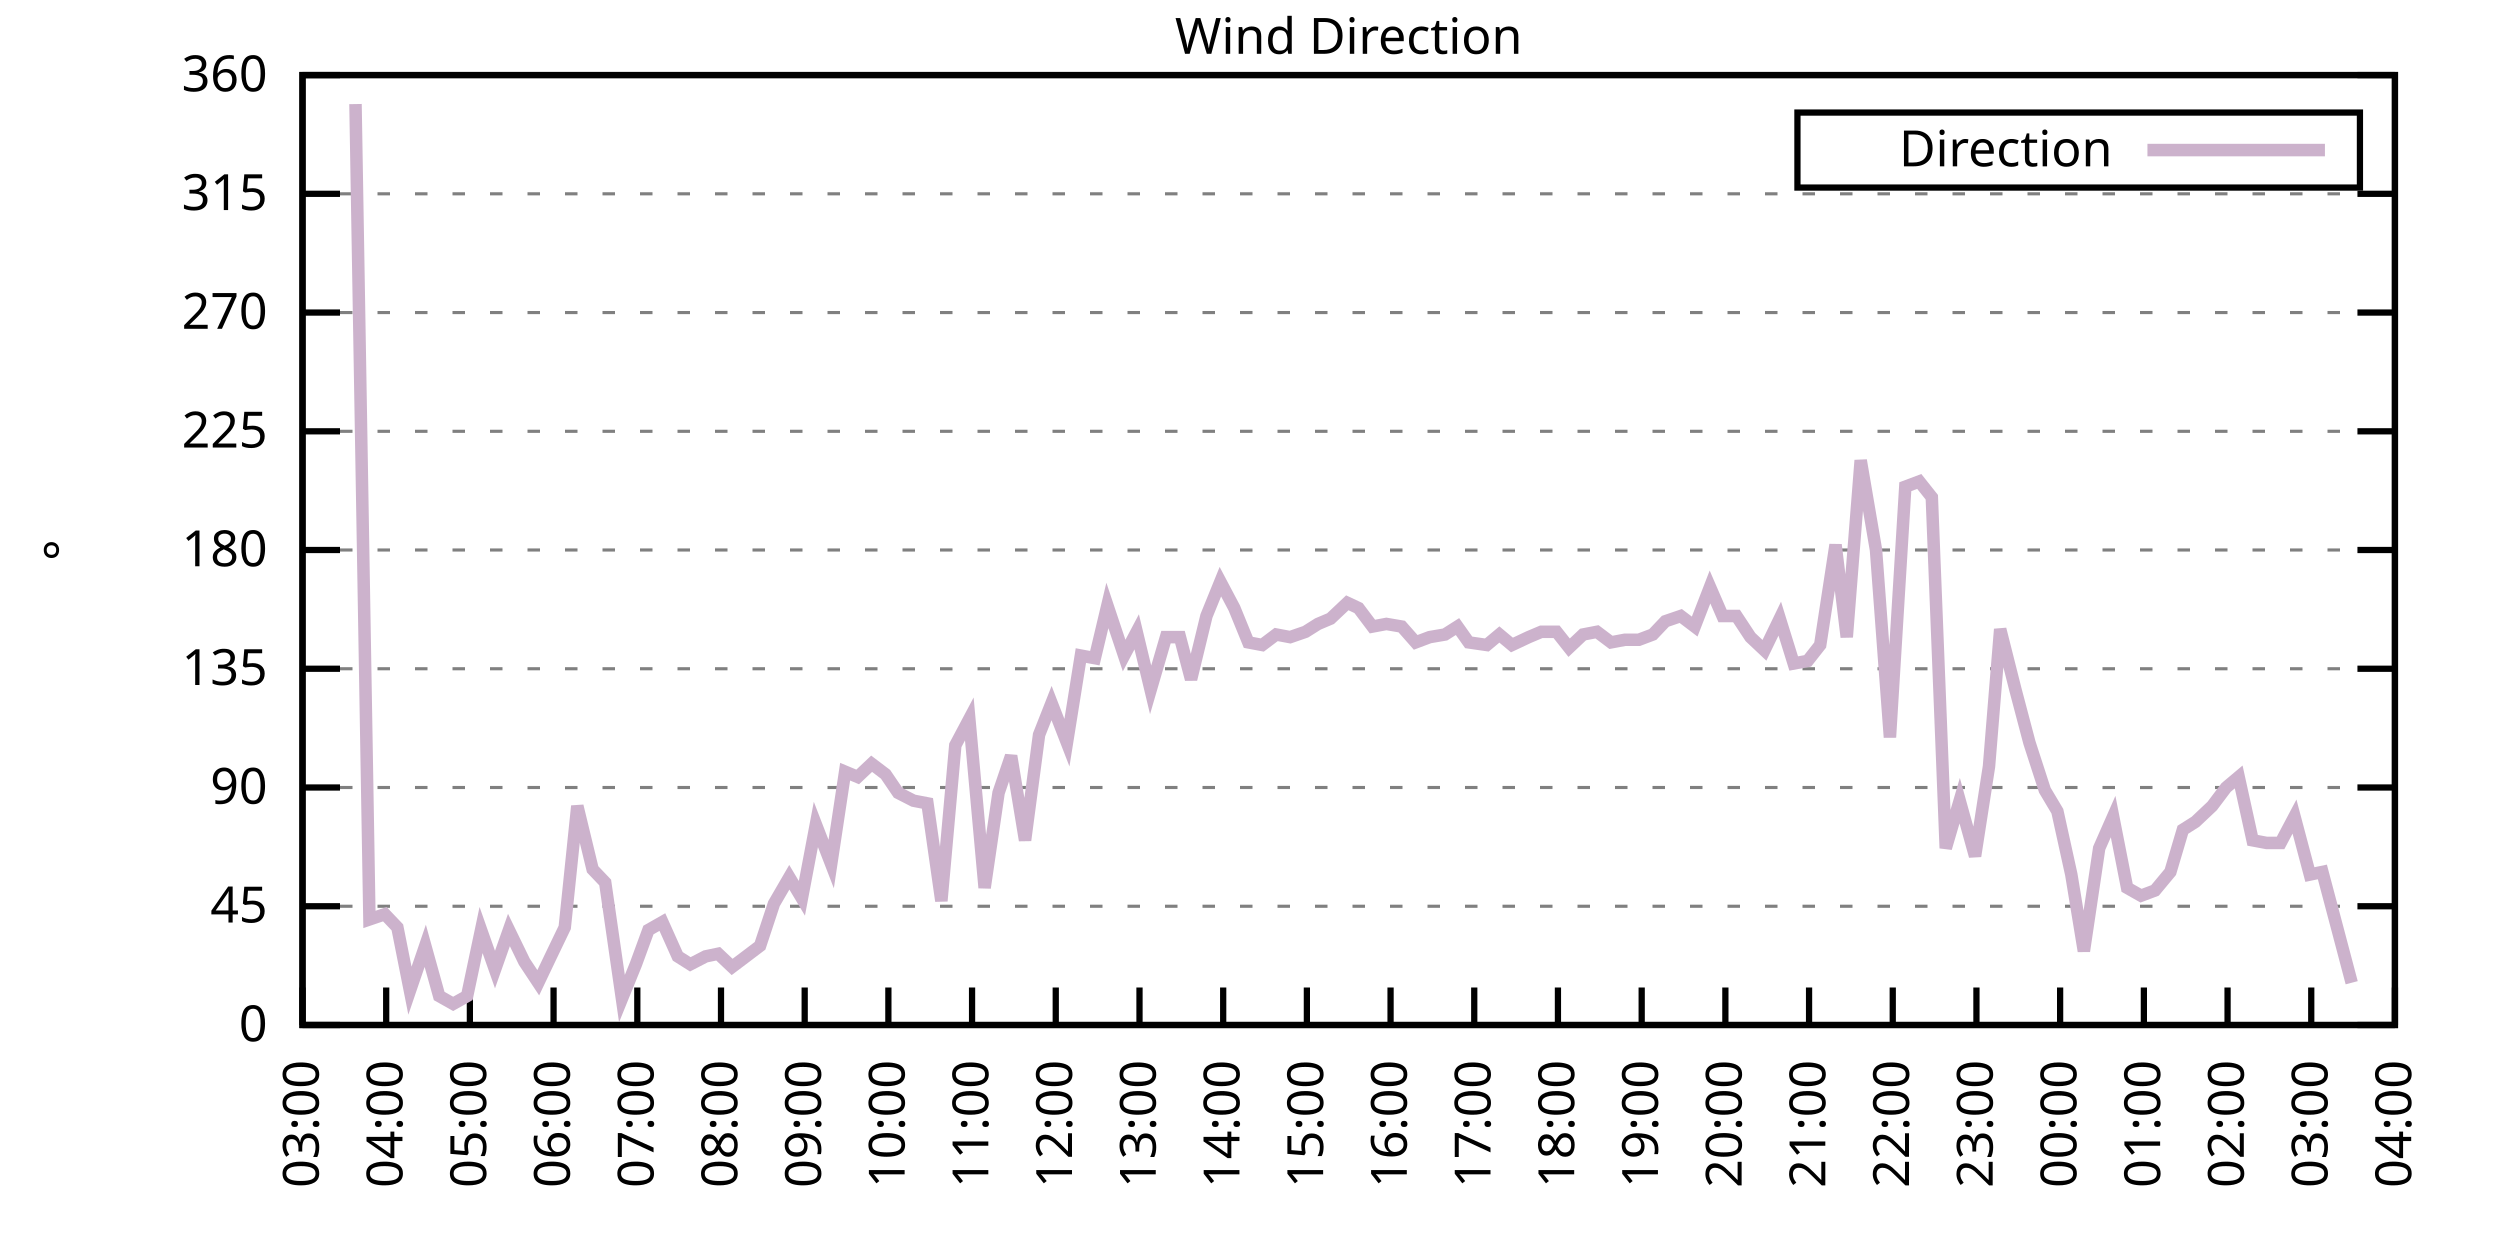
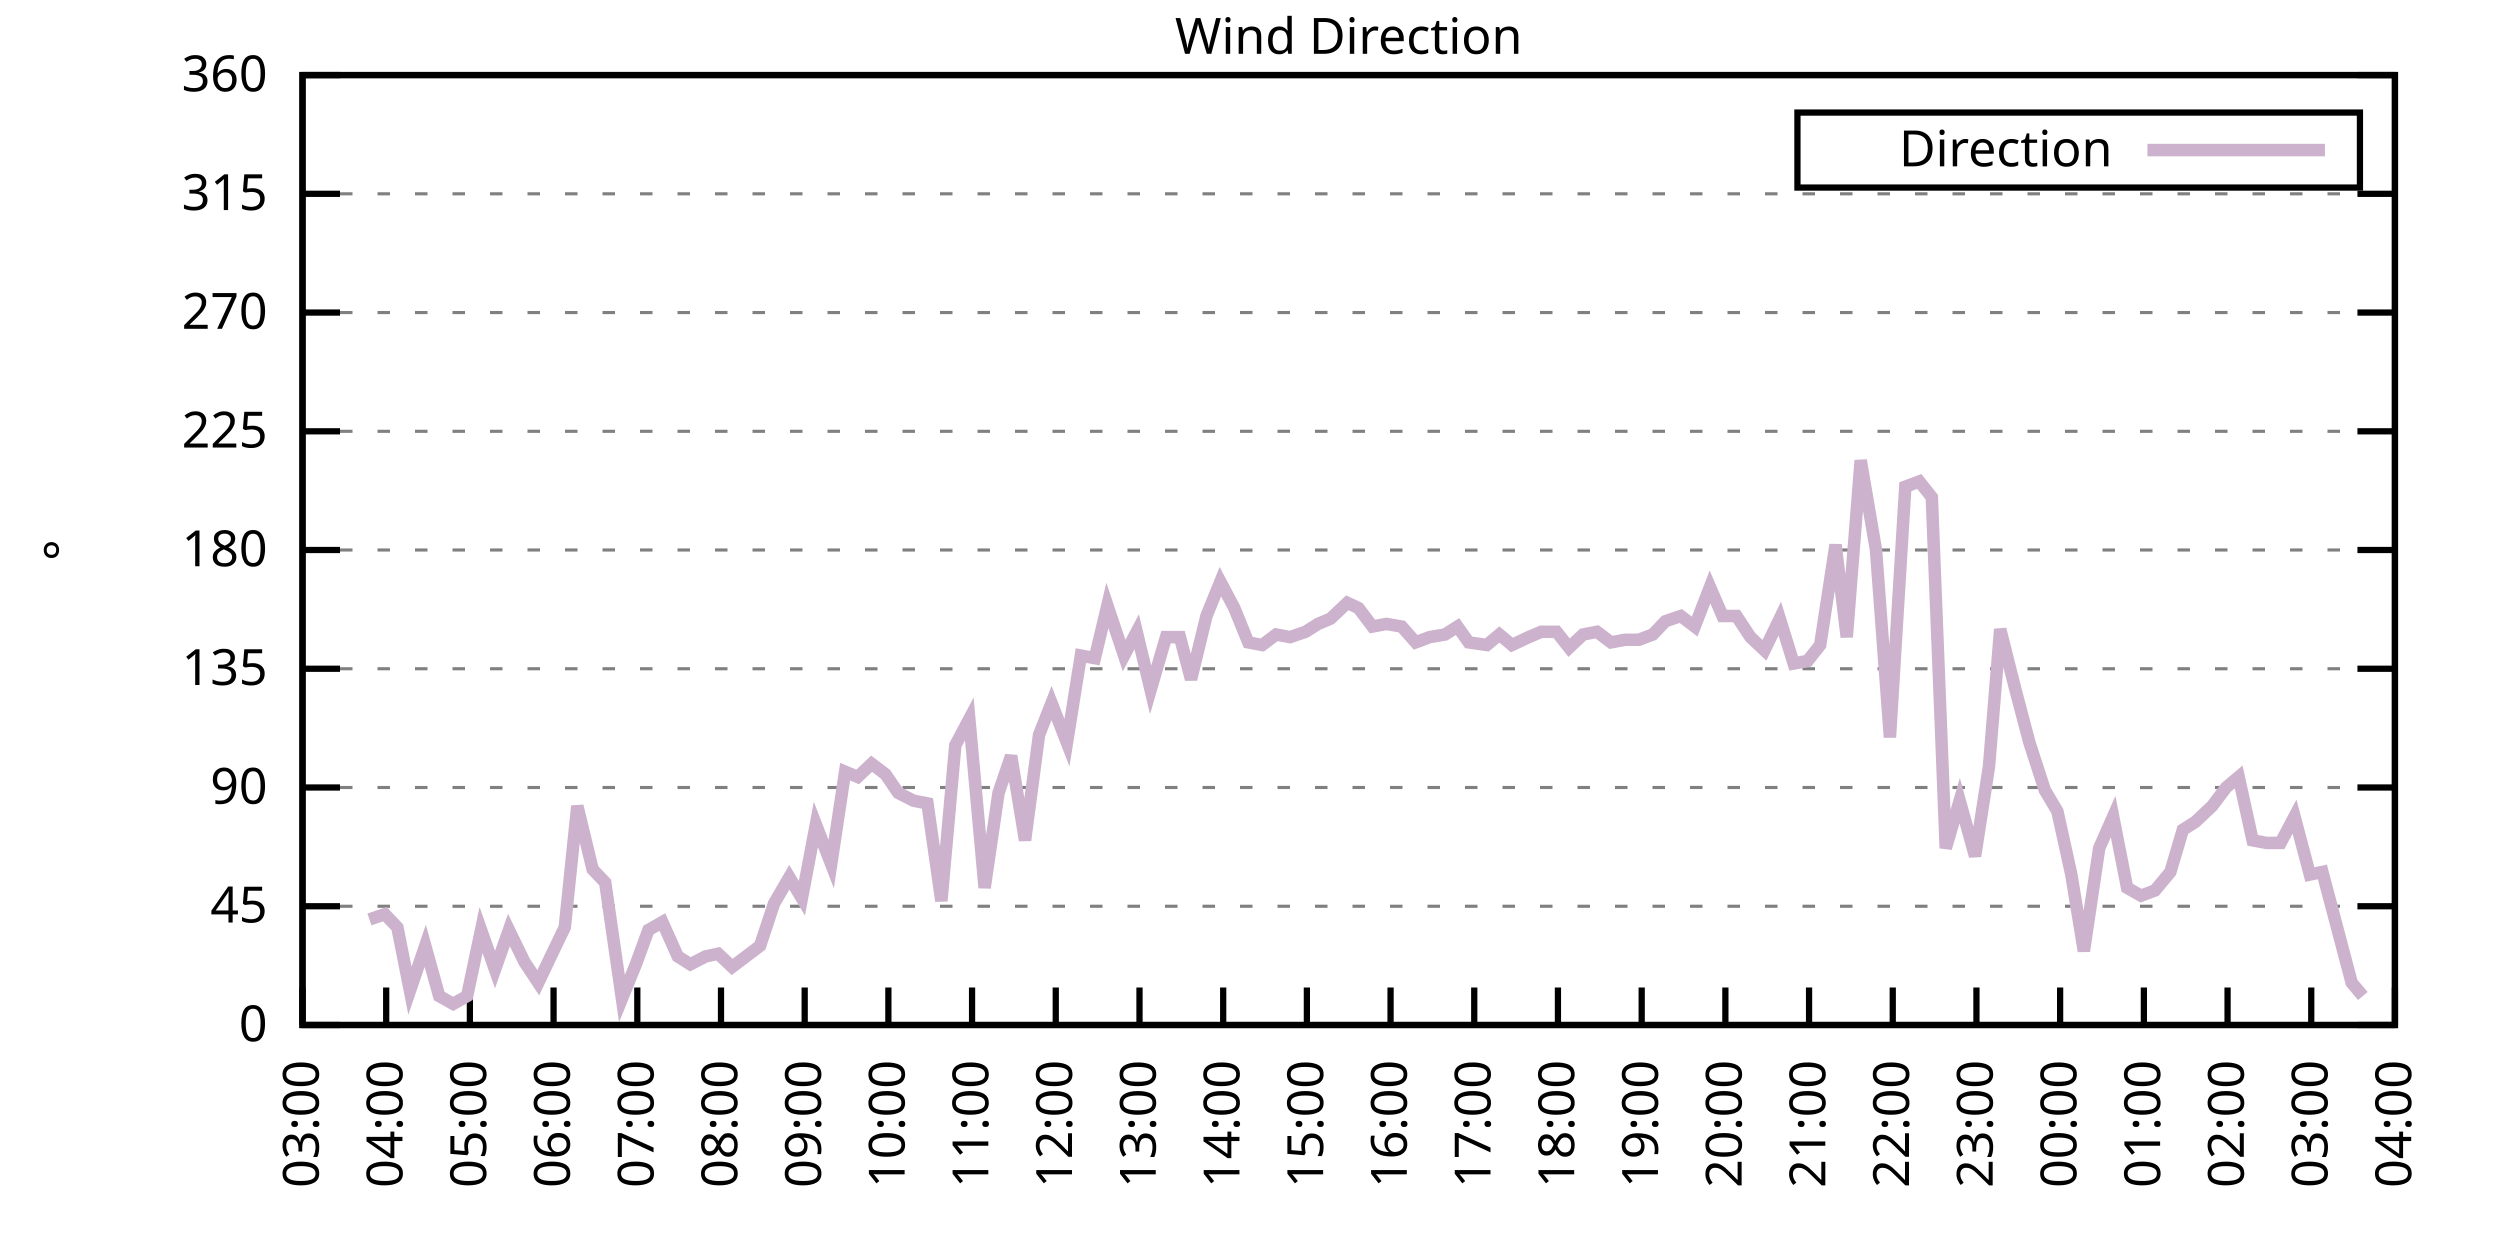
<svg xmlns="http://www.w3.org/2000/svg" xmlns:xlink="http://www.w3.org/1999/xlink" width="400" height="200" viewBox="0 0 400 200">
  <g id="gnuplot_canvas">
    <rect x="0" y="0" width="400" height="200" fill="none" />
    <defs>
      <circle id="gpDot" r="0.5" stroke-width="0.5" stroke="currentColor" />
      <path id="gpPt0" stroke-width="0.333" stroke="currentColor" d="M-1,0 h2 M0,-1 v2" />
      <path id="gpPt1" stroke-width="0.333" stroke="currentColor" d="M-1,-1 L1,1 M1,-1 L-1,1" />
      <path id="gpPt2" stroke-width="0.333" stroke="currentColor" d="M-1,0 L1,0 M0,-1 L0,1 M-1,-1 L1,1 M-1,1 L1,-1" />
      <rect id="gpPt3" stroke-width="0.333" stroke="currentColor" x="-1" y="-1" width="2" height="2" />
      <rect id="gpPt4" stroke-width="0.333" stroke="currentColor" fill="currentColor" x="-1" y="-1" width="2" height="2" />
      <circle id="gpPt5" stroke-width="0.333" stroke="currentColor" cx="0" cy="0" r="1" />
      <use xlink:href="#gpPt5" id="gpPt6" fill="currentColor" stroke="none" />
      <path id="gpPt7" stroke-width="0.333" stroke="currentColor" d="M0,-1.33 L-1.33,0.67 L1.33,0.67 z" />
      <use xlink:href="#gpPt7" id="gpPt8" fill="currentColor" stroke="none" />
      <use xlink:href="#gpPt7" id="gpPt9" stroke="currentColor" transform="rotate(180)" />
      <use xlink:href="#gpPt9" id="gpPt10" fill="currentColor" stroke="none" />
      <use xlink:href="#gpPt3" id="gpPt11" stroke="currentColor" transform="rotate(45)" />
      <use xlink:href="#gpPt11" id="gpPt12" fill="currentColor" stroke="none" />
      <path id="gpPt13" stroke-width="0.333" stroke="currentColor" d="M0,1.330 L1.265,0.411 L0.782,-1.067 L-0.782,-1.076 L-1.265,0.411 z" />
      <use xlink:href="#gpPt13" id="gpPt14" fill="currentColor" stroke="none" />
      <filter id="textbox" filterUnits="objectBoundingBox" x="0" y="0" height="1" width="1">
        <feFlood flood-color="white" flood-opacity="1" result="bgnd" />
        <feComposite in="SourceGraphic" in2="bgnd" operator="atop" />
      </filter>
      <filter id="greybox" filterUnits="objectBoundingBox" x="0" y="0" height="1" width="1">
        <feFlood flood-color="lightgrey" flood-opacity="1" result="grey" />
        <feComposite in="SourceGraphic" in2="grey" operator="atop" />
      </filter>
    </defs>
    <g fill="none" color="white" stroke="currentColor" stroke-width="1.00" stroke-linecap="butt" stroke-linejoin="miter">
</g>
    <g fill="none" color="black" stroke="currentColor" stroke-width="1.00" stroke-linecap="butt" stroke-linejoin="miter">
      <g stroke="none" shape-rendering="crispEdges">
        <polygon fill="rgb(255, 255, 255)" points="48.40,164.00 383.18,164.00 383.18,12.02 48.40,12.02 " />
      </g>
    </g>
    <g fill="none" color="black" stroke="currentColor" stroke-width="1.00" stroke-linecap="butt" stroke-linejoin="miter">
</g>
    <g fill="none" color="black" stroke="black" stroke-width="0.50" stroke-linecap="butt" stroke-linejoin="miter">
</g>
    <g fill="none" color="gray" stroke="currentColor" stroke-width="0.50" stroke-linecap="butt" stroke-linejoin="miter">
      <path stroke="gray" stroke-dasharray="2,4" class="gridline" d="M48.40,164.00 L383.19,164.00  " />
    </g>
    <g fill="none" color="gray" stroke="gray" stroke-width="1.00" stroke-linecap="butt" stroke-linejoin="miter">
</g>
    <g fill="none" color="black" stroke="currentColor" stroke-width="1.00" stroke-linecap="butt" stroke-linejoin="miter">
      <path stroke="black" d="M48.40,164.00 L54.40,164.00 M383.19,164.00 L377.19,164.00  " />
      <g transform="translate(42.80,166.60)" stroke="none" fill="black" font-family="Sans" font-size="8.00" text-anchor="end">
        <text>
          <tspan font-family="Sans"> 0</tspan>
        </text>
      </g>
    </g>
    <g fill="none" color="black" stroke="currentColor" stroke-width="1.00" stroke-linecap="butt" stroke-linejoin="miter">
</g>
    <g fill="none" color="black" stroke="black" stroke-width="0.50" stroke-linecap="butt" stroke-linejoin="miter">
</g>
    <g fill="none" color="gray" stroke="currentColor" stroke-width="0.50" stroke-linecap="butt" stroke-linejoin="miter">
      <path stroke="gray" stroke-dasharray="2,4" class="gridline" d="M48.40,145.00 L383.19,145.00  " />
    </g>
    <g fill="none" color="gray" stroke="gray" stroke-width="1.00" stroke-linecap="butt" stroke-linejoin="miter">
</g>
    <g fill="none" color="black" stroke="currentColor" stroke-width="1.00" stroke-linecap="butt" stroke-linejoin="miter">
      <path stroke="black" d="M48.40,145.00 L54.40,145.00 M383.19,145.00 L377.19,145.00  " />
      <g transform="translate(42.80,147.60)" stroke="none" fill="black" font-family="Sans" font-size="8.00" text-anchor="end">
        <text>
          <tspan font-family="Sans"> 45</tspan>
        </text>
      </g>
    </g>
    <g fill="none" color="black" stroke="currentColor" stroke-width="1.00" stroke-linecap="butt" stroke-linejoin="miter">
</g>
    <g fill="none" color="black" stroke="black" stroke-width="0.50" stroke-linecap="butt" stroke-linejoin="miter">
</g>
    <g fill="none" color="gray" stroke="currentColor" stroke-width="0.50" stroke-linecap="butt" stroke-linejoin="miter">
      <path stroke="gray" stroke-dasharray="2,4" class="gridline" d="M48.40,126.00 L383.19,126.00  " />
    </g>
    <g fill="none" color="gray" stroke="gray" stroke-width="1.00" stroke-linecap="butt" stroke-linejoin="miter">
</g>
    <g fill="none" color="black" stroke="currentColor" stroke-width="1.00" stroke-linecap="butt" stroke-linejoin="miter">
      <path stroke="black" d="M48.40,126.00 L54.40,126.00 M383.19,126.00 L377.19,126.00  " />
      <g transform="translate(42.80,128.60)" stroke="none" fill="black" font-family="Sans" font-size="8.00" text-anchor="end">
        <text>
          <tspan font-family="Sans"> 90</tspan>
        </text>
      </g>
    </g>
    <g fill="none" color="black" stroke="currentColor" stroke-width="1.00" stroke-linecap="butt" stroke-linejoin="miter">
</g>
    <g fill="none" color="black" stroke="black" stroke-width="0.50" stroke-linecap="butt" stroke-linejoin="miter">
</g>
    <g fill="none" color="gray" stroke="currentColor" stroke-width="0.50" stroke-linecap="butt" stroke-linejoin="miter">
      <path stroke="gray" stroke-dasharray="2,4" class="gridline" d="M48.40,107.00 L383.19,107.00  " />
    </g>
    <g fill="none" color="gray" stroke="gray" stroke-width="1.00" stroke-linecap="butt" stroke-linejoin="miter">
</g>
    <g fill="none" color="black" stroke="currentColor" stroke-width="1.00" stroke-linecap="butt" stroke-linejoin="miter">
      <path stroke="black" d="M48.40,107.00 L54.40,107.00 M383.19,107.00 L377.19,107.00  " />
      <g transform="translate(42.80,109.60)" stroke="none" fill="black" font-family="Sans" font-size="8.00" text-anchor="end">
        <text>
          <tspan font-family="Sans"> 135</tspan>
        </text>
      </g>
    </g>
    <g fill="none" color="black" stroke="currentColor" stroke-width="1.00" stroke-linecap="butt" stroke-linejoin="miter">
</g>
    <g fill="none" color="black" stroke="black" stroke-width="0.50" stroke-linecap="butt" stroke-linejoin="miter">
</g>
    <g fill="none" color="gray" stroke="currentColor" stroke-width="0.50" stroke-linecap="butt" stroke-linejoin="miter">
      <path stroke="gray" stroke-dasharray="2,4" class="gridline" d="M48.40,88.00 L383.19,88.00  " />
    </g>
    <g fill="none" color="gray" stroke="gray" stroke-width="1.00" stroke-linecap="butt" stroke-linejoin="miter">
</g>
    <g fill="none" color="black" stroke="currentColor" stroke-width="1.00" stroke-linecap="butt" stroke-linejoin="miter">
      <path stroke="black" d="M48.40,88.00 L54.40,88.00 M383.19,88.00 L377.19,88.00  " />
      <g transform="translate(42.80,90.60)" stroke="none" fill="black" font-family="Sans" font-size="8.00" text-anchor="end">
        <text>
          <tspan font-family="Sans"> 180</tspan>
        </text>
      </g>
    </g>
    <g fill="none" color="black" stroke="currentColor" stroke-width="1.00" stroke-linecap="butt" stroke-linejoin="miter">
</g>
    <g fill="none" color="black" stroke="black" stroke-width="0.50" stroke-linecap="butt" stroke-linejoin="miter">
</g>
    <g fill="none" color="gray" stroke="currentColor" stroke-width="0.50" stroke-linecap="butt" stroke-linejoin="miter">
      <path stroke="gray" stroke-dasharray="2,4" class="gridline" d="M48.40,69.01 L383.19,69.01  " />
    </g>
    <g fill="none" color="gray" stroke="gray" stroke-width="1.00" stroke-linecap="butt" stroke-linejoin="miter">
</g>
    <g fill="none" color="black" stroke="currentColor" stroke-width="1.00" stroke-linecap="butt" stroke-linejoin="miter">
      <path stroke="black" d="M48.40,69.01 L54.40,69.01 M383.19,69.01 L377.19,69.01  " />
      <g transform="translate(42.80,71.61)" stroke="none" fill="black" font-family="Sans" font-size="8.00" text-anchor="end">
        <text>
          <tspan font-family="Sans"> 225</tspan>
        </text>
      </g>
    </g>
    <g fill="none" color="black" stroke="currentColor" stroke-width="1.00" stroke-linecap="butt" stroke-linejoin="miter">
</g>
    <g fill="none" color="black" stroke="black" stroke-width="0.50" stroke-linecap="butt" stroke-linejoin="miter">
</g>
    <g fill="none" color="gray" stroke="currentColor" stroke-width="0.50" stroke-linecap="butt" stroke-linejoin="miter">
      <path stroke="gray" stroke-dasharray="2,4" class="gridline" d="M48.40,50.01 L383.19,50.01  " />
    </g>
    <g fill="none" color="gray" stroke="gray" stroke-width="1.00" stroke-linecap="butt" stroke-linejoin="miter">
</g>
    <g fill="none" color="black" stroke="currentColor" stroke-width="1.00" stroke-linecap="butt" stroke-linejoin="miter">
      <path stroke="black" d="M48.40,50.01 L54.40,50.01 M383.19,50.01 L377.19,50.01  " />
      <g transform="translate(42.80,52.61)" stroke="none" fill="black" font-family="Sans" font-size="8.00" text-anchor="end">
        <text>
          <tspan font-family="Sans"> 270</tspan>
        </text>
      </g>
    </g>
    <g fill="none" color="black" stroke="currentColor" stroke-width="1.00" stroke-linecap="butt" stroke-linejoin="miter">
</g>
    <g fill="none" color="black" stroke="black" stroke-width="0.50" stroke-linecap="butt" stroke-linejoin="miter">
</g>
    <g fill="none" color="gray" stroke="currentColor" stroke-width="0.50" stroke-linecap="butt" stroke-linejoin="miter">
      <path stroke="gray" stroke-dasharray="2,4" class="gridline" d="M48.40,31.01 L383.19,31.01  " />
    </g>
    <g fill="none" color="gray" stroke="gray" stroke-width="1.00" stroke-linecap="butt" stroke-linejoin="miter">
</g>
    <g fill="none" color="black" stroke="currentColor" stroke-width="1.00" stroke-linecap="butt" stroke-linejoin="miter">
      <path stroke="black" d="M48.40,31.01 L54.40,31.01 M383.19,31.01 L377.19,31.01  " />
      <g transform="translate(42.80,33.61)" stroke="none" fill="black" font-family="Sans" font-size="8.00" text-anchor="end">
        <text>
          <tspan font-family="Sans"> 315</tspan>
        </text>
      </g>
    </g>
    <g fill="none" color="black" stroke="currentColor" stroke-width="1.00" stroke-linecap="butt" stroke-linejoin="miter">
</g>
    <g fill="none" color="black" stroke="black" stroke-width="0.50" stroke-linecap="butt" stroke-linejoin="miter">
</g>
    <g fill="none" color="gray" stroke="currentColor" stroke-width="0.50" stroke-linecap="butt" stroke-linejoin="miter">
      <path stroke="gray" stroke-dasharray="2,4" class="gridline" d="M48.40,12.01 L383.19,12.01  " />
    </g>
    <g fill="none" color="gray" stroke="gray" stroke-width="1.00" stroke-linecap="butt" stroke-linejoin="miter">
</g>
    <g fill="none" color="black" stroke="currentColor" stroke-width="1.00" stroke-linecap="butt" stroke-linejoin="miter">
      <path stroke="black" d="M48.40,12.01 L54.40,12.01 M383.19,12.01 L377.19,12.01  " />
      <g transform="translate(42.80,14.61)" stroke="none" fill="black" font-family="Sans" font-size="8.00" text-anchor="end">
        <text>
          <tspan font-family="Sans"> 360</tspan>
        </text>
      </g>
    </g>
    <g fill="none" color="black" stroke="currentColor" stroke-width="1.00" stroke-linecap="butt" stroke-linejoin="miter">
      <path stroke="black" d="M48.40,164.00 L48.40,158.00  " />
      <g transform="translate(51.00,169.60) rotate(270.00)" stroke="none" fill="black" font-family="Sans" font-size="8.00" text-anchor="end">
        <text>
          <tspan font-family="Sans">03:00</tspan>
        </text>
      </g>
    </g>
    <g fill="none" color="black" stroke="currentColor" stroke-width="1.00" stroke-linecap="butt" stroke-linejoin="miter">
      <path stroke="black" d="M61.79,164.00 L61.79,158.00  " />
      <g transform="translate(64.39,169.60) rotate(270.00)" stroke="none" fill="black" font-family="Sans" font-size="8.00" text-anchor="end">
        <text>
          <tspan font-family="Sans">04:00</tspan>
        </text>
      </g>
    </g>
    <g fill="none" color="black" stroke="currentColor" stroke-width="1.00" stroke-linecap="butt" stroke-linejoin="miter">
      <path stroke="black" d="M75.18,164.00 L75.18,158.00  " />
      <g transform="translate(77.78,169.60) rotate(270.00)" stroke="none" fill="black" font-family="Sans" font-size="8.00" text-anchor="end">
        <text>
          <tspan font-family="Sans">05:00</tspan>
        </text>
      </g>
    </g>
    <g fill="none" color="black" stroke="currentColor" stroke-width="1.00" stroke-linecap="butt" stroke-linejoin="miter">
      <path stroke="black" d="M88.57,164.00 L88.57,158.00  " />
      <g transform="translate(91.17,169.60) rotate(270.00)" stroke="none" fill="black" font-family="Sans" font-size="8.00" text-anchor="end">
        <text>
          <tspan font-family="Sans">06:00</tspan>
        </text>
      </g>
    </g>
    <g fill="none" color="black" stroke="currentColor" stroke-width="1.00" stroke-linecap="butt" stroke-linejoin="miter">
      <path stroke="black" d="M101.97,164.00 L101.97,158.00  " />
      <g transform="translate(104.57,169.60) rotate(270.00)" stroke="none" fill="black" font-family="Sans" font-size="8.00" text-anchor="end">
        <text>
          <tspan font-family="Sans">07:00</tspan>
        </text>
      </g>
    </g>
    <g fill="none" color="black" stroke="currentColor" stroke-width="1.00" stroke-linecap="butt" stroke-linejoin="miter">
      <path stroke="black" d="M115.36,164.00 L115.36,158.00  " />
      <g transform="translate(117.96,169.60) rotate(270.00)" stroke="none" fill="black" font-family="Sans" font-size="8.00" text-anchor="end">
        <text>
          <tspan font-family="Sans">08:00</tspan>
        </text>
      </g>
    </g>
    <g fill="none" color="black" stroke="currentColor" stroke-width="1.00" stroke-linecap="butt" stroke-linejoin="miter">
      <path stroke="black" d="M128.75,164.00 L128.75,158.00  " />
      <g transform="translate(131.35,169.60) rotate(270.00)" stroke="none" fill="black" font-family="Sans" font-size="8.00" text-anchor="end">
        <text>
          <tspan font-family="Sans">09:00</tspan>
        </text>
      </g>
    </g>
    <g fill="none" color="black" stroke="currentColor" stroke-width="1.00" stroke-linecap="butt" stroke-linejoin="miter">
      <path stroke="black" d="M142.14,164.00 L142.14,158.00  " />
      <g transform="translate(144.74,169.60) rotate(270.00)" stroke="none" fill="black" font-family="Sans" font-size="8.00" text-anchor="end">
        <text>
          <tspan font-family="Sans">10:00</tspan>
        </text>
      </g>
    </g>
    <g fill="none" color="black" stroke="currentColor" stroke-width="1.00" stroke-linecap="butt" stroke-linejoin="miter">
      <path stroke="black" d="M155.53,164.00 L155.53,158.00  " />
      <g transform="translate(158.13,169.60) rotate(270.00)" stroke="none" fill="black" font-family="Sans" font-size="8.00" text-anchor="end">
        <text>
          <tspan font-family="Sans">11:00</tspan>
        </text>
      </g>
    </g>
    <g fill="none" color="black" stroke="currentColor" stroke-width="1.00" stroke-linecap="butt" stroke-linejoin="miter">
      <path stroke="black" d="M168.92,164.00 L168.92,158.00  " />
      <g transform="translate(171.52,169.60) rotate(270.00)" stroke="none" fill="black" font-family="Sans" font-size="8.00" text-anchor="end">
        <text>
          <tspan font-family="Sans">12:00</tspan>
        </text>
      </g>
    </g>
    <g fill="none" color="black" stroke="currentColor" stroke-width="1.00" stroke-linecap="butt" stroke-linejoin="miter">
      <path stroke="black" d="M182.32,164.00 L182.32,158.00  " />
      <g transform="translate(184.92,169.60) rotate(270.00)" stroke="none" fill="black" font-family="Sans" font-size="8.00" text-anchor="end">
        <text>
          <tspan font-family="Sans">13:00</tspan>
        </text>
      </g>
    </g>
    <g fill="none" color="black" stroke="currentColor" stroke-width="1.00" stroke-linecap="butt" stroke-linejoin="miter">
      <path stroke="black" d="M195.71,164.00 L195.71,158.00  " />
      <g transform="translate(198.31,169.60) rotate(270.00)" stroke="none" fill="black" font-family="Sans" font-size="8.00" text-anchor="end">
        <text>
          <tspan font-family="Sans">14:00</tspan>
        </text>
      </g>
    </g>
    <g fill="none" color="black" stroke="currentColor" stroke-width="1.00" stroke-linecap="butt" stroke-linejoin="miter">
      <path stroke="black" d="M209.10,164.00 L209.10,158.00  " />
      <g transform="translate(211.70,169.60) rotate(270.00)" stroke="none" fill="black" font-family="Sans" font-size="8.00" text-anchor="end">
        <text>
          <tspan font-family="Sans">15:00</tspan>
        </text>
      </g>
    </g>
    <g fill="none" color="black" stroke="currentColor" stroke-width="1.00" stroke-linecap="butt" stroke-linejoin="miter">
      <path stroke="black" d="M222.49,164.00 L222.49,158.00  " />
      <g transform="translate(225.09,169.60) rotate(270.00)" stroke="none" fill="black" font-family="Sans" font-size="8.00" text-anchor="end">
        <text>
          <tspan font-family="Sans">16:00</tspan>
        </text>
      </g>
    </g>
    <g fill="none" color="black" stroke="currentColor" stroke-width="1.00" stroke-linecap="butt" stroke-linejoin="miter">
      <path stroke="black" d="M235.88,164.00 L235.88,158.00  " />
      <g transform="translate(238.48,169.60) rotate(270.00)" stroke="none" fill="black" font-family="Sans" font-size="8.00" text-anchor="end">
        <text>
          <tspan font-family="Sans">17:00</tspan>
        </text>
      </g>
    </g>
    <g fill="none" color="black" stroke="currentColor" stroke-width="1.00" stroke-linecap="butt" stroke-linejoin="miter">
      <path stroke="black" d="M249.27,164.00 L249.27,158.00  " />
      <g transform="translate(251.87,169.60) rotate(270.00)" stroke="none" fill="black" font-family="Sans" font-size="8.00" text-anchor="end">
        <text>
          <tspan font-family="Sans">18:00</tspan>
        </text>
      </g>
    </g>
    <g fill="none" color="black" stroke="currentColor" stroke-width="1.00" stroke-linecap="butt" stroke-linejoin="miter">
      <path stroke="black" d="M262.67,164.00 L262.67,158.00  " />
      <g transform="translate(265.27,169.60) rotate(270.00)" stroke="none" fill="black" font-family="Sans" font-size="8.00" text-anchor="end">
        <text>
          <tspan font-family="Sans">19:00</tspan>
        </text>
      </g>
    </g>
    <g fill="none" color="black" stroke="currentColor" stroke-width="1.00" stroke-linecap="butt" stroke-linejoin="miter">
      <path stroke="black" d="M276.06,164.00 L276.06,158.00  " />
      <g transform="translate(278.66,169.60) rotate(270.00)" stroke="none" fill="black" font-family="Sans" font-size="8.00" text-anchor="end">
        <text>
          <tspan font-family="Sans">20:00</tspan>
        </text>
      </g>
    </g>
    <g fill="none" color="black" stroke="currentColor" stroke-width="1.00" stroke-linecap="butt" stroke-linejoin="miter">
      <path stroke="black" d="M289.45,164.00 L289.45,158.00  " />
      <g transform="translate(292.05,169.60) rotate(270.00)" stroke="none" fill="black" font-family="Sans" font-size="8.00" text-anchor="end">
        <text>
          <tspan font-family="Sans">21:00</tspan>
        </text>
      </g>
    </g>
    <g fill="none" color="black" stroke="currentColor" stroke-width="1.00" stroke-linecap="butt" stroke-linejoin="miter">
      <path stroke="black" d="M302.84,164.00 L302.84,158.00  " />
      <g transform="translate(305.44,169.60) rotate(270.00)" stroke="none" fill="black" font-family="Sans" font-size="8.00" text-anchor="end">
        <text>
          <tspan font-family="Sans">22:00</tspan>
        </text>
      </g>
    </g>
    <g fill="none" color="black" stroke="currentColor" stroke-width="1.00" stroke-linecap="butt" stroke-linejoin="miter">
      <path stroke="black" d="M316.23,164.00 L316.23,158.00  " />
      <g transform="translate(318.83,169.60) rotate(270.00)" stroke="none" fill="black" font-family="Sans" font-size="8.00" text-anchor="end">
        <text>
          <tspan font-family="Sans">23:00</tspan>
        </text>
      </g>
    </g>
    <g fill="none" color="black" stroke="currentColor" stroke-width="1.00" stroke-linecap="butt" stroke-linejoin="miter">
      <path stroke="black" d="M329.62,164.00 L329.62,158.00  " />
      <g transform="translate(332.22,169.60) rotate(270.00)" stroke="none" fill="black" font-family="Sans" font-size="8.00" text-anchor="end">
        <text>
          <tspan font-family="Sans">00:00</tspan>
        </text>
      </g>
    </g>
    <g fill="none" color="black" stroke="currentColor" stroke-width="1.00" stroke-linecap="butt" stroke-linejoin="miter">
      <path stroke="black" d="M343.02,164.00 L343.02,158.00  " />
      <g transform="translate(345.62,169.60) rotate(270.00)" stroke="none" fill="black" font-family="Sans" font-size="8.00" text-anchor="end">
        <text>
          <tspan font-family="Sans">01:00</tspan>
        </text>
      </g>
    </g>
    <g fill="none" color="black" stroke="currentColor" stroke-width="1.00" stroke-linecap="butt" stroke-linejoin="miter">
      <path stroke="black" d="M356.41,164.00 L356.41,158.00  " />
      <g transform="translate(359.01,169.60) rotate(270.00)" stroke="none" fill="black" font-family="Sans" font-size="8.00" text-anchor="end">
        <text>
          <tspan font-family="Sans">02:00</tspan>
        </text>
      </g>
    </g>
    <g fill="none" color="black" stroke="currentColor" stroke-width="1.00" stroke-linecap="butt" stroke-linejoin="miter">
      <path stroke="black" d="M369.80,164.00 L369.80,158.00  " />
      <g transform="translate(372.40,169.60) rotate(270.00)" stroke="none" fill="black" font-family="Sans" font-size="8.00" text-anchor="end">
        <text>
          <tspan font-family="Sans">03:00</tspan>
        </text>
      </g>
    </g>
    <g fill="none" color="black" stroke="currentColor" stroke-width="1.00" stroke-linecap="butt" stroke-linejoin="miter">
      <path stroke="black" d="M383.19,164.00 L383.19,158.00  " />
      <g transform="translate(385.79,169.60) rotate(270.00)" stroke="none" fill="black" font-family="Sans" font-size="8.00" text-anchor="end">
        <text>
          <tspan font-family="Sans">04:00</tspan>
        </text>
      </g>
    </g>
    <g fill="none" color="black" stroke="currentColor" stroke-width="1.00" stroke-linecap="butt" stroke-linejoin="miter">
</g>
    <g fill="none" color="black" stroke="currentColor" stroke-width="1.00" stroke-linecap="butt" stroke-linejoin="miter">
      <path stroke="black" d="M48.40,12.01 L48.40,164.00 L383.19,164.00 L383.19,12.01 L48.40,12.01 Z  " />
    </g>
    <g fill="none" color="black" stroke="currentColor" stroke-width="1.00" stroke-linecap="butt" stroke-linejoin="miter">
</g>
    <g fill="none" color="black" stroke="currentColor" stroke-width="1.00" stroke-linecap="butt" stroke-linejoin="miter">
      <path stroke="black" d="M287.59,30.01 L287.59,18.01 L377.59,18.01 L377.59,30.01 L287.59,30.01 Z  " />
    </g>
    <g id="Wind_direction_plot_1">
      <g fill="none" color="white" stroke="black" stroke-width="2.00" stroke-linecap="butt" stroke-linejoin="miter">
</g>
      <g fill="none" color="black" stroke="currentColor" stroke-width="2.00" stroke-linecap="butt" stroke-linejoin="miter">
        <g transform="translate(337.99,26.61)" stroke="none" fill="black" font-family="Sans" font-size="8.00" text-anchor="end">
          <text>
            <tspan font-family="Sans">Direction</tspan>
          </text>
        </g>
      </g>
      <g fill="none" color="black" stroke="currentColor" stroke-width="2.00" stroke-linecap="butt" stroke-linejoin="miter">
-         <path stroke="rgb(204, 178, 204)" d="M343.59,24.01 L371.99,24.01 M56.88,16.65 L59.11,147.11 L61.57,146.27 L63.58,148.38 L65.59,158.51 L68.04,151.33   L70.27,159.36 L72.50,160.62 L74.74,159.36 L76.97,148.80 L79.20,155.13 L81.43,148.80 L83.89,153.87 L86.12,157.24   L88.13,153.02 L90.36,148.38 L92.37,128.96 L94.82,139.09 L96.83,141.20 L99.51,159.78 L101.74,154.29 L103.75,148.80   L105.98,147.53 L108.44,153.02 L110.45,154.29 L112.90,153.02 L114.91,152.60 L117.14,154.71 L119.38,153.02 L121.61,151.33   L123.84,144.58 L126.29,140.36 L128.30,143.73 L130.54,131.91 L132.99,138.25 L135.22,123.47 L137.23,124.31 L139.46,122.20   L141.69,123.89 L143.70,126.85 L146.16,128.11 L148.39,128.54 L150.62,144.16 L152.85,119.25 L155.09,115.03 L157.54,142.05   L159.77,126.85 L161.78,120.94 L164.01,134.45 L166.25,117.56 L168.25,112.49 L170.71,118.83 L172.94,104.89 L175.17,105.31   L177.18,96.87 L179.86,104.89 L181.87,101.09 L184.10,110.38 L186.56,101.94 L188.79,101.94 L190.57,108.69 L193.03,98.56   L195.26,93.07 L197.49,97.29 L199.73,102.78 L201.96,103.20 L204.19,101.52 L206.42,101.94 L208.88,101.09 L210.88,99.83   L212.89,98.98 L215.57,96.45 L217.36,97.29 L219.59,100.25 L221.82,99.83 L224.28,100.25 L226.51,102.78 L228.74,101.94   L231.20,101.52 L233.20,100.25 L234.99,102.78 L237.89,103.20 L239.90,101.52 L241.91,103.20 L244.59,101.94 L246.60,101.09   L249.05,101.09 L251.06,103.63 L253.29,101.52 L255.52,101.09 L257.76,102.78 L259.99,102.36 L262.22,102.36 L264.45,101.52   L266.46,99.40 L268.92,98.56 L271.15,100.25 L273.60,93.92 L275.61,98.56 L277.84,98.56 L280.07,101.94 L282.31,104.05   L284.76,98.98 L286.99,106.16 L289.23,105.74 L291.23,103.20 L293.69,87.16 L295.48,101.94 L297.71,73.65 L300.16,88.00   L302.39,117.98 L304.85,77.87 L307.08,77.03 L309.09,79.56 L311.32,135.71 L313.55,128.11 L316.01,136.98 L318.24,122.62   L320.03,100.67 L322.48,110.38 L324.71,118.83 L327.17,126.42 L329.18,129.80 L331.41,139.93 L333.42,152.18 L335.87,135.71   L338.10,130.65 L340.34,142.05 L342.57,143.31 L344.80,142.47 L347.26,139.51 L349.26,132.76 L351.27,131.49 L353.95,128.96   L356.18,126.00 L358.19,124.31 L360.42,134.45 L362.66,134.87 L364.89,134.87 L367.12,130.65 L369.58,139.93 L371.58,139.51   L374.04,148.80 L376.27,157.24  " />
+         <path stroke="rgb(204, 178, 204)" d="M343.59,24.01 L371.99,24.01 M59.11,147.11 L61.57,146.27 L63.58,148.38 L65.59,158.51 L68.04,151.33 L70.27,159.36   L72.50,160.62 L74.74,159.36 L76.97,148.80 L79.20,155.13 L81.43,148.80 L83.89,153.87 L86.12,157.24 L88.13,153.02   L90.36,148.38 L92.37,128.96 L94.82,139.09 L96.83,141.20 L99.51,159.78 L101.74,154.29 L103.75,148.80 L105.98,147.53   L108.44,153.02 L110.45,154.29 L112.90,153.02 L114.91,152.60 L117.14,154.71 L119.38,153.02 L121.61,151.33 L123.84,144.58   L126.29,140.36 L128.30,143.73 L130.54,131.91 L132.99,138.25 L135.22,123.47 L137.23,124.31 L139.46,122.20 L141.69,123.89   L143.70,126.85 L146.16,128.11 L148.39,128.54 L150.62,144.16 L152.85,119.25 L155.09,115.03 L157.54,142.05 L159.77,126.85   L161.78,120.94 L164.01,134.45 L166.25,117.56 L168.25,112.49 L170.71,118.83 L172.94,104.89 L175.17,105.31 L177.18,96.87   L179.86,104.89 L181.87,101.09 L184.10,110.38 L186.56,101.94 L188.79,101.94 L190.57,108.69 L193.03,98.56 L195.26,93.07   L197.49,97.29 L199.73,102.78 L201.96,103.20 L204.19,101.52 L206.42,101.94 L208.88,101.09 L210.88,99.83 L212.89,98.98   L215.57,96.45 L217.36,97.29 L219.59,100.25 L221.82,99.83 L224.28,100.25 L226.51,102.78 L228.74,101.94 L231.20,101.52   L233.20,100.25 L234.99,102.78 L237.89,103.20 L239.90,101.52 L241.91,103.20 L244.59,101.94 L246.60,101.09 L249.05,101.09   L251.06,103.63 L253.29,101.52 L255.52,101.09 L257.76,102.78 L259.99,102.36 L262.22,102.36 L264.45,101.52 L266.46,99.40   L268.92,98.56 L271.15,100.25 L273.60,93.92 L275.61,98.56 L277.84,98.56 L280.07,101.94 L282.31,104.05 L284.76,98.98   L286.99,106.16 L289.23,105.74 L291.23,103.20 L293.69,87.16 L295.48,101.94 L297.71,73.65 L300.16,88.00 L302.39,117.98   L304.85,77.87 L307.08,77.03 L309.09,79.56 L311.32,135.71 L313.55,128.11 L316.01,136.98 L318.24,122.62 L320.03,100.67   L322.48,110.38 L324.71,118.83 L327.17,126.42 L329.18,129.80 L331.41,139.93 L333.42,152.18 L335.87,135.71 L338.10,130.65   L340.34,142.05 L342.57,143.31 L344.80,142.47 L347.26,139.51 L349.26,132.76 L351.27,131.49 L353.95,128.96 L356.18,126.00   L358.19,124.31 L360.42,134.45 L362.66,134.87 L364.89,134.87 L367.12,130.65 L369.58,139.93 L371.58,139.51 L374.04,148.80   L376.27,157.24 L378.06,159.36  " />
      </g>
    </g>
    <g fill="none" color="black" stroke="currentColor" stroke-width="2.00" stroke-linecap="butt" stroke-linejoin="miter">
</g>
    <g fill="none" color="black" stroke="black" stroke-width="1.00" stroke-linecap="butt" stroke-linejoin="miter">
</g>
    <g fill="none" color="black" stroke="currentColor" stroke-width="1.00" stroke-linecap="butt" stroke-linejoin="miter">
      <path stroke="black" d="M48.40,12.01 L48.40,164.00 L383.19,164.00 L383.19,12.01 L48.40,12.01 Z  " />
      <g transform="translate(12.80,88.01) rotate(270.00)" stroke="none" fill="black" font-family="Sans" font-size="8.00" text-anchor="middle">
        <text>
          <tspan font-family="Sans">°</tspan>
        </text>
      </g>
    </g>
    <g fill="none" color="black" stroke="currentColor" stroke-width="1.00" stroke-linecap="butt" stroke-linejoin="miter">
</g>
    <g fill="none" color="black" stroke="currentColor" stroke-width="1.00" stroke-linecap="butt" stroke-linejoin="miter">
      <g transform="translate(215.79,8.61)" stroke="none" fill="black" font-family="Sans" font-size="8.00" text-anchor="middle">
        <text>
          <tspan font-family="Sans">Wind Direction</tspan>
        </text>
      </g>
    </g>
    <g fill="none" color="black" stroke="currentColor" stroke-width="1.00" stroke-linecap="butt" stroke-linejoin="miter">
</g>
  </g>
</svg>
